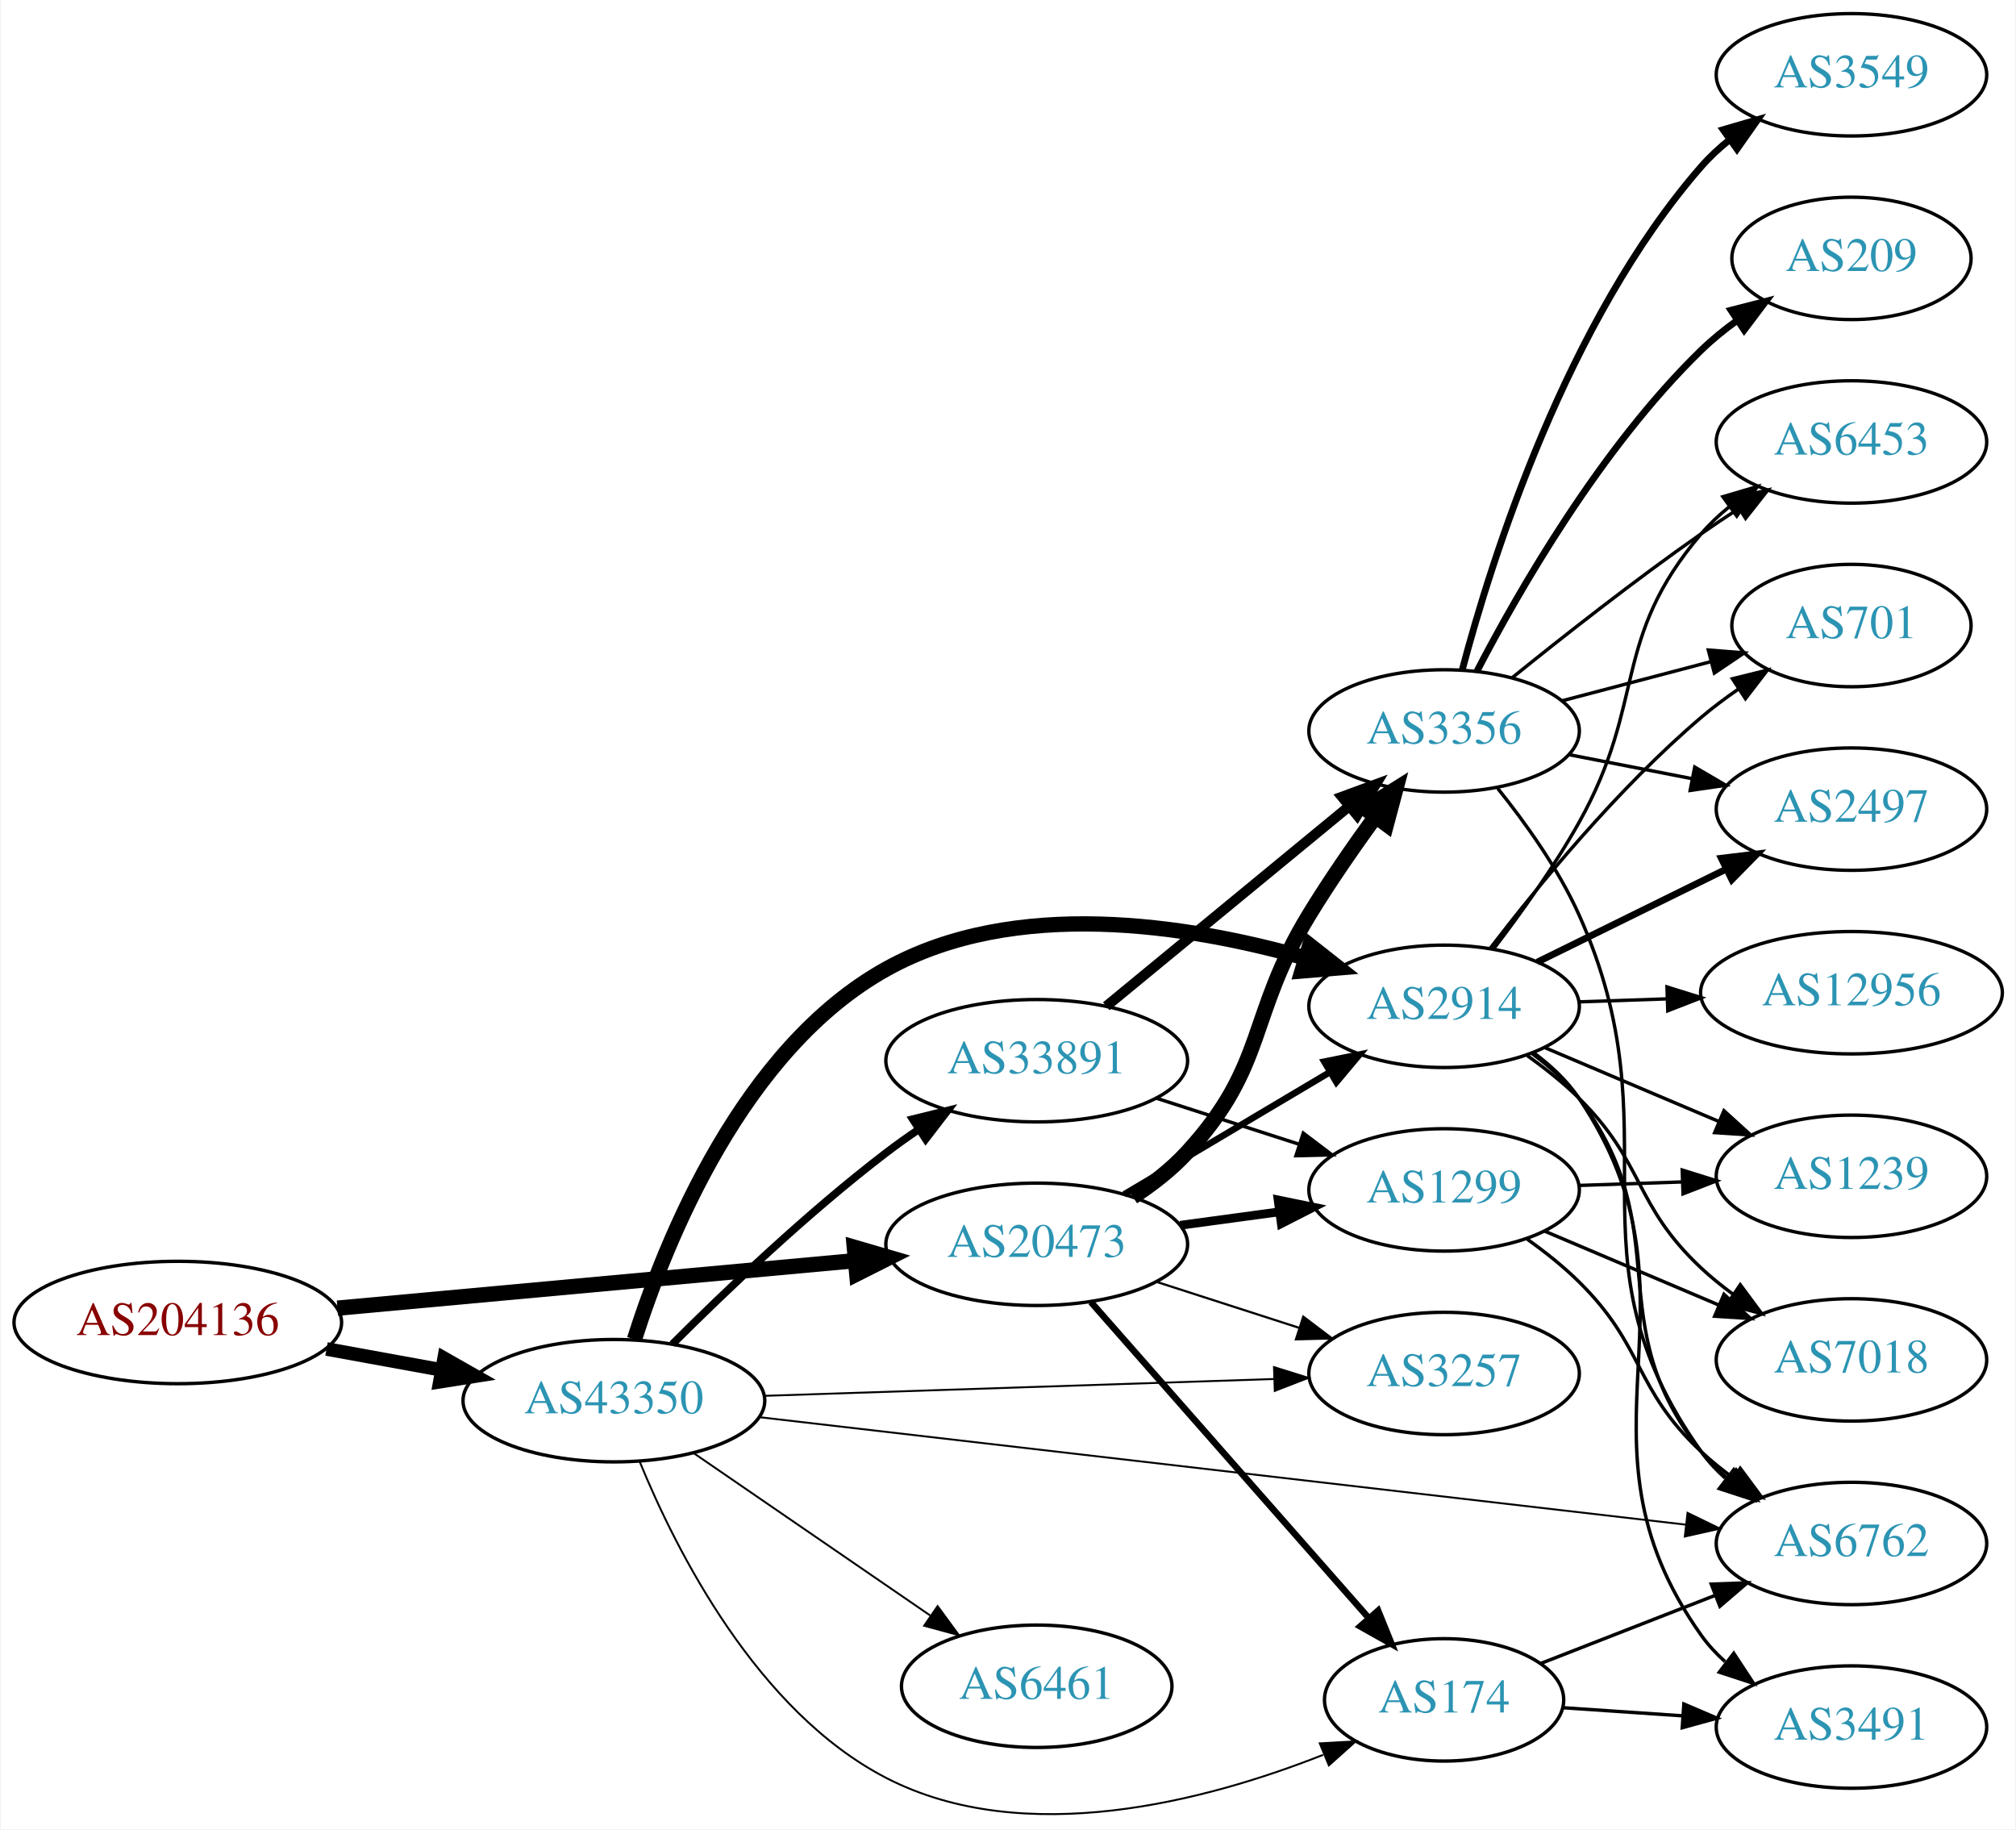
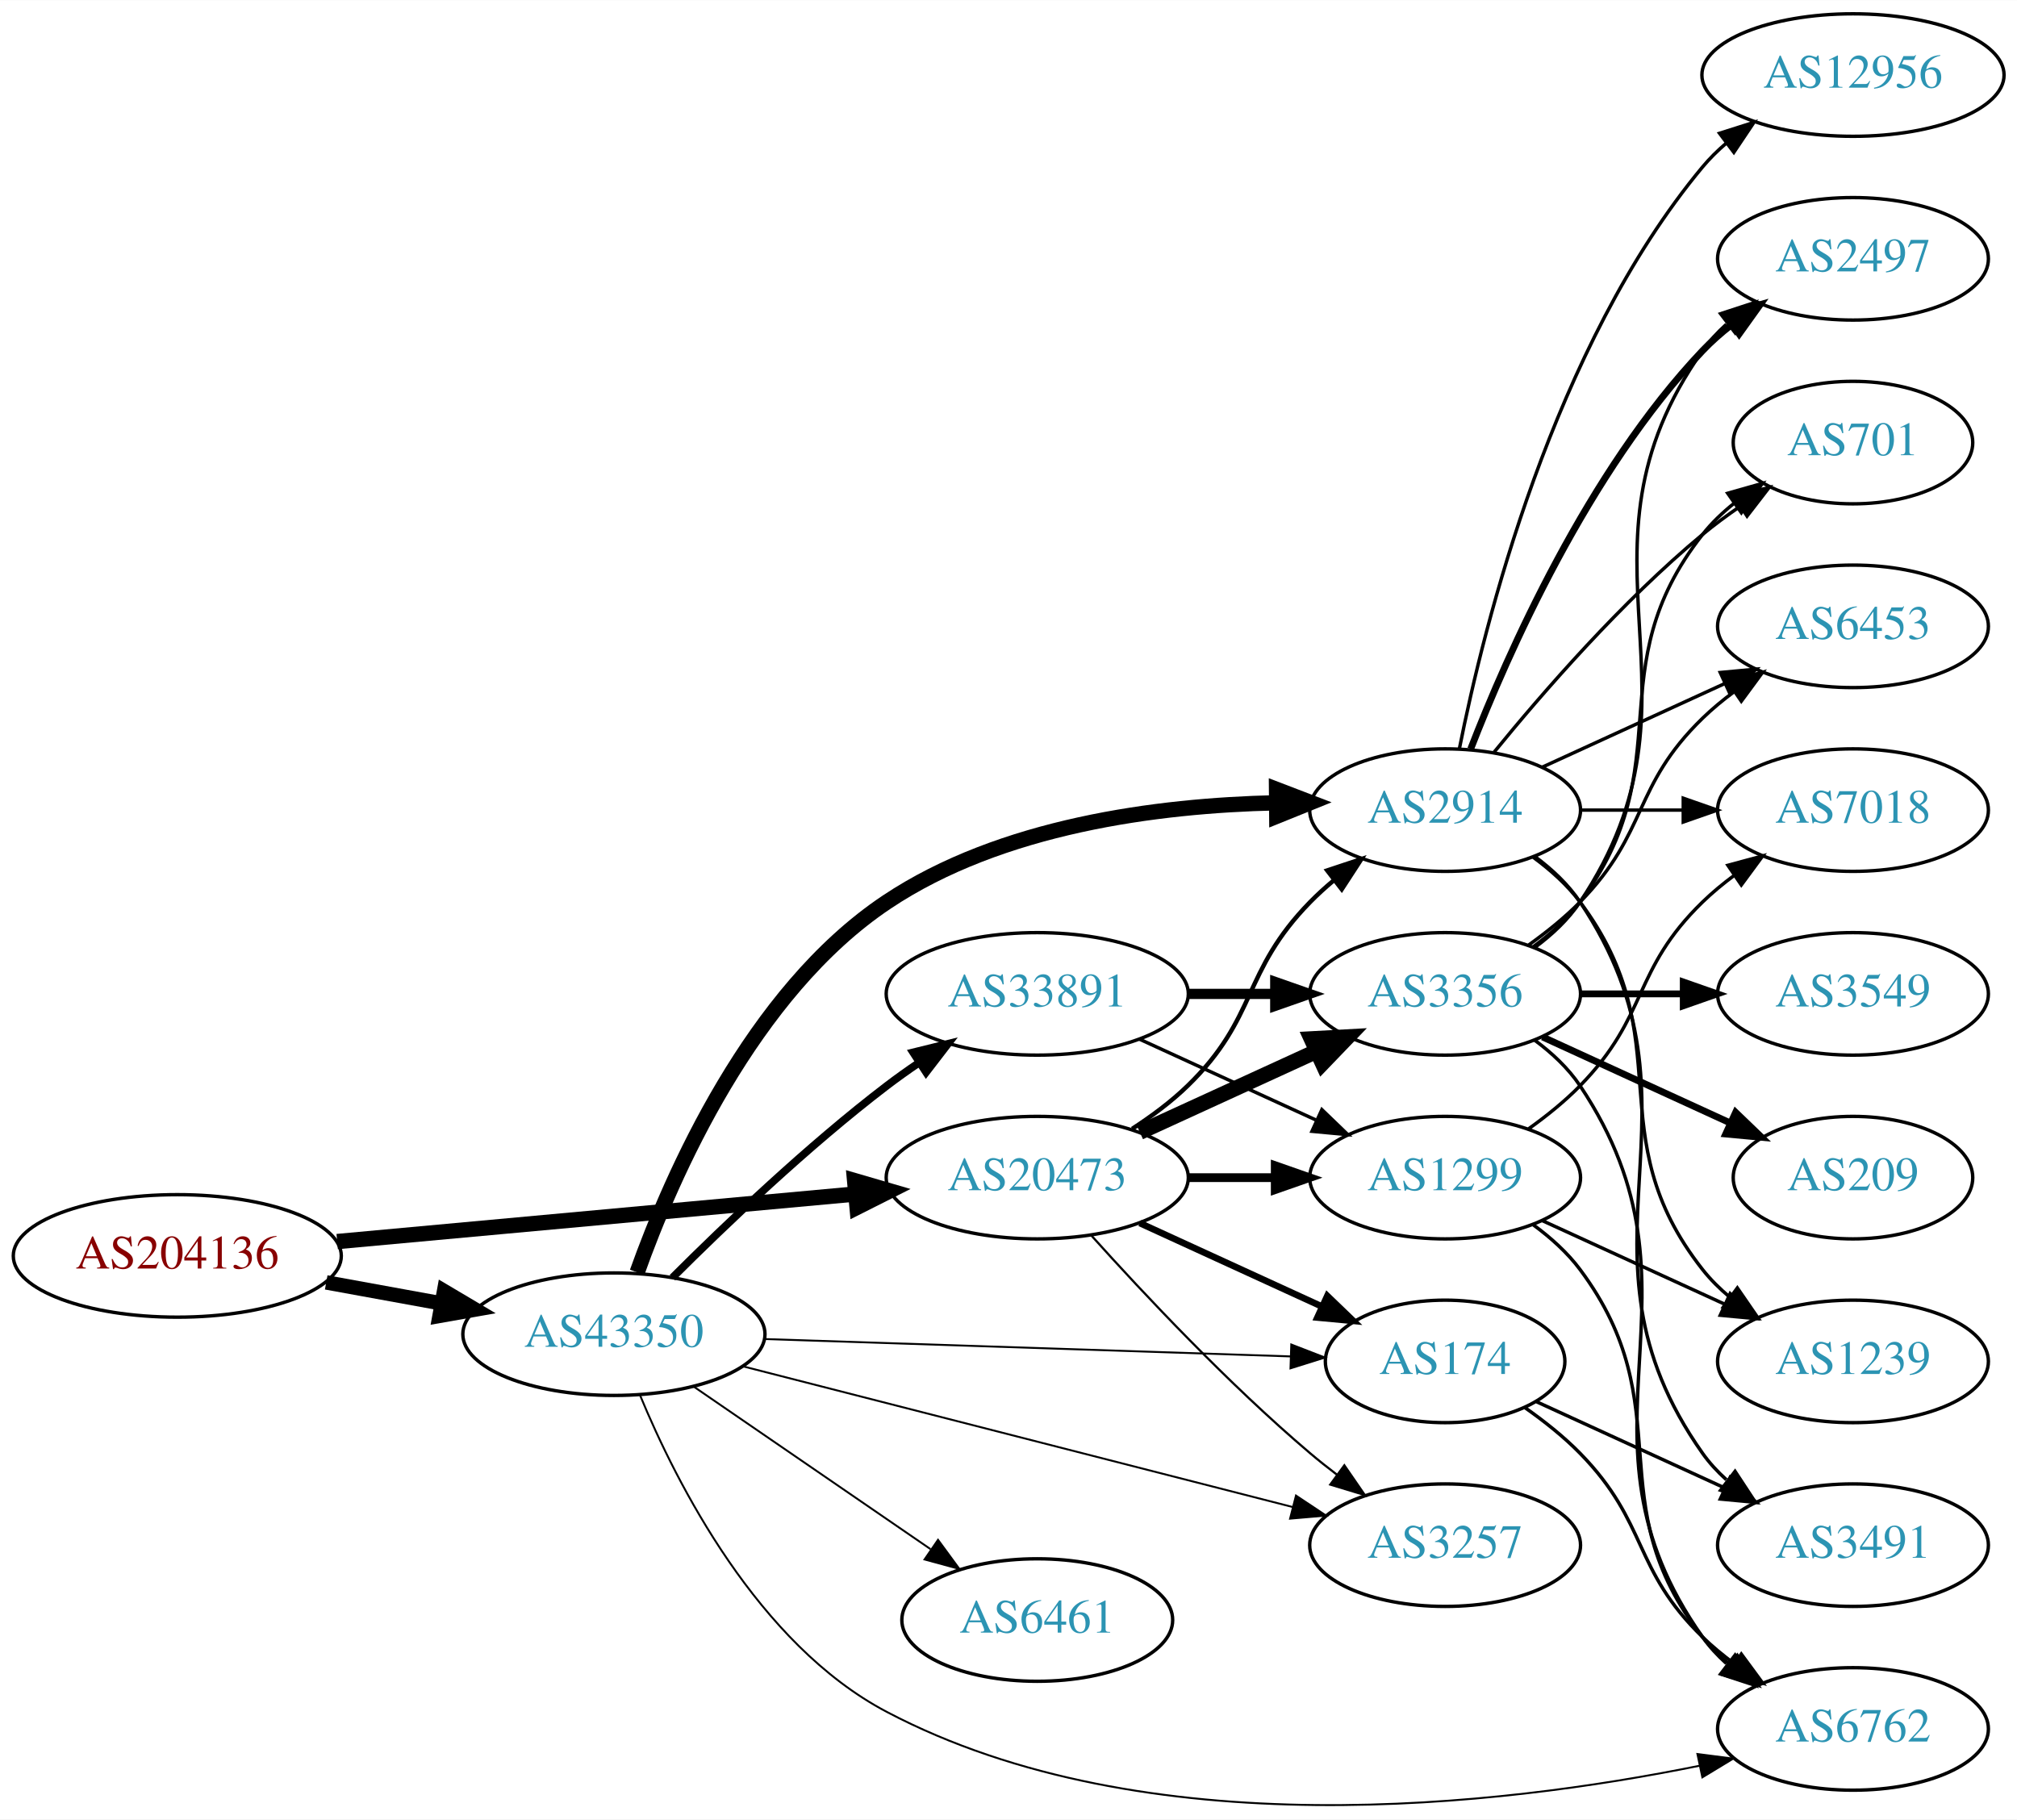
- <svg xmlns="http://www.w3.org/2000/svg" xmlns:xlink="http://www.w3.org/1999/xlink" width="593pt" height="538pt" viewBox="0.00 0.00 592.66 538.07">
-   <g id="graph0" class="graph" transform="scale(1 1) rotate(0) translate(4 534.066)">
-     <polygon fill="white" stroke="none" points="-4,4 -4,-534.066 588.661,-534.066 588.661,4 -4,4" />
+ <svg xmlns="http://www.w3.org/2000/svg" xmlns:xlink="http://www.w3.org/1999/xlink" width="593pt" height="535pt" viewBox="0.00 0.00 592.66 534.58">
+   <g id="graph0" class="graph" transform="scale(1 1) rotate(0) translate(4 530.582)">
+     <polygon fill="white" stroke="none" points="-4,4 -4,-530.582 588.661,-530.582 588.661,4 -4,4" />
    <g id="node1" class="node">
      <g id="a_node1">
        <a xlink:href="/asn/204136" xlink:title="AS204136 ~ SILENT-GHOST-AS [AT]">
-           <ellipse fill="#ffffff" stroke="black" cx="48.096" cy="-145.066" rx="48.192" ry="18" />
-           <text text-anchor="middle" x="48.096" y="-141.366" font-family="Times,serif" font-size="14.00" fill="#880000">AS204136</text>
+           <ellipse fill="#ffffff" stroke="black" cx="48.096" cy="-161.582" rx="48.192" ry="18" />
+           <text text-anchor="middle" x="48.096" y="-157.882" font-family="Times,serif" font-size="14.00" fill="#880000">AS204136</text>
        </a>
      </g>
    </g>
    <g id="node2" class="node">
      <g id="a_node2">
        <a xlink:href="/asn/20473" xlink:title="AS20473 ~ Choopa, LLC [US]">
-           <ellipse fill="#ffffff" stroke="black" cx="300.78" cy="-168.066" rx="44.393" ry="18" />
-           <text text-anchor="middle" x="300.78" y="-164.366" font-family="Times,serif" font-size="14.00" fill="#2c94b3">AS20473</text>
+           <ellipse fill="#ffffff" stroke="black" cx="300.78" cy="-184.582" rx="44.393" ry="18" />
+           <text text-anchor="middle" x="300.78" y="-180.882" font-family="Times,serif" font-size="14.00" fill="#2c94b3">AS20473</text>
        </a>
      </g>
    </g>
    <g id="edge1" class="edge">
-       <path fill="none" stroke="black" stroke-width="4.5" d="M95.075,-149.285C138.087,-153.231 202.28,-159.121 247.284,-163.25" />
-       <polygon fill="black" stroke="black" stroke-width="4.5" points="247.114,-167.188 257.432,-164.181 247.833,-159.346 247.114,-167.188" />
+       <path fill="none" stroke="black" stroke-width="4.5" d="M95.075,-165.801C138.087,-169.747 202.28,-175.636 247.284,-179.766" />
+       <polygon fill="black" stroke="black" stroke-width="4.5" points="247.114,-183.704 257.432,-180.697 247.833,-175.862 247.114,-183.704" />
    </g>
    <g id="node3" class="node">
      <g id="a_node3">
        <a xlink:href="/asn/43350" xlink:title="AS43350 ~ NForce Entertainment B.V. [NL]">
-           <ellipse fill="#ffffff" stroke="black" cx="176.388" cy="-122.066" rx="44.393" ry="18" />
-           <text text-anchor="middle" x="176.388" y="-118.366" font-family="Times,serif" font-size="14.00" fill="#2c94b3">AS43350</text>
+           <ellipse fill="#ffffff" stroke="black" cx="176.388" cy="-138.582" rx="44.393" ry="18" />
+           <text text-anchor="middle" x="176.388" y="-134.882" font-family="Times,serif" font-size="14.00" fill="#2c94b3">AS43350</text>
        </a>
      </g>
    </g>
    <g id="edge2" class="edge">
-       <path fill="none" stroke="black" stroke-width="4" d="M91.852,-137.279C102.7,-135.304 114.448,-133.164 125.611,-131.131" />
-       <polygon fill="black" stroke="black" stroke-width="4" points="126.444,-134.537 135.656,-129.302 125.19,-127.65 126.444,-134.537" />
+       <path fill="none" stroke="black" stroke-width="4.235" d="M91.852,-153.795C102.7,-151.82 114.448,-149.68 125.611,-147.647" />
+       <polygon fill="black" stroke="black" stroke-width="4.235" points="126.481,-151.256 135.656,-145.818 125.153,-143.964 126.481,-151.256" />
    </g>
    <g id="node4" class="node">
      <g id="a_node4">
        <a xlink:href="/asn/2914" xlink:title="AS2914 ~ NTT America, Inc. [US]">
-           <ellipse fill="#ffffff" stroke="black" cx="420.622" cy="-238.066" rx="39.794" ry="18" />
-           <text text-anchor="middle" x="420.622" y="-234.366" font-family="Times,serif" font-size="14.00" fill="#2c94b3">AS2914</text>
+           <ellipse fill="#ffffff" stroke="black" cx="420.622" cy="-292.582" rx="39.794" ry="18" />
+           <text text-anchor="middle" x="420.622" y="-288.882" font-family="Times,serif" font-size="14.00" fill="#2c94b3">AS2914</text>
        </a>
      </g>
    </g>
    <g id="edge3" class="edge">
-       <path fill="none" stroke="black" stroke-width="1.929" d="M326.483,-182.74C344.079,-193.192 367.905,-207.345 387.054,-218.72" />
-       <polygon fill="black" stroke="black" stroke-width="1.929" points="385.371,-221.791 395.756,-223.889 388.946,-215.773 385.371,-221.791" />
+       <path fill="none" stroke="black" stroke-width="1.286" d="M328.663,-198.911C334.388,-202.618 340.154,-206.9 344.976,-211.582 365.669,-231.676 360.803,-244.965 380.976,-265.582 383.069,-267.721 385.352,-269.8 387.729,-271.792" />
+       <polygon fill="black" stroke="black" stroke-width="1.286" points="385.972,-274.857 396.028,-278.193 390.247,-269.314 385.972,-274.857" />
    </g>
    <g id="node5" class="node">
      <g id="a_node5">
-         <a xlink:href="/asn/3356" xlink:title="AS3356 ~ Level 3 Parent, LLC [US]">
-           <ellipse fill="#ffffff" stroke="black" cx="420.622" cy="-319.066" rx="39.794" ry="18" />
-           <text text-anchor="middle" x="420.622" y="-315.366" font-family="Times,serif" font-size="14.00" fill="#2c94b3">AS3356</text>
+         <a xlink:href="/asn/174" xlink:title="AS174 ~ Cogent Communications [US]">
+           <ellipse fill="#ffffff" stroke="black" cx="420.622" cy="-130.582" rx="35.194" ry="18" />
+           <text text-anchor="middle" x="420.622" y="-126.882" font-family="Times,serif" font-size="14.00" fill="#2c94b3">AS174</text>
        </a>
      </g>
    </g>
    <g id="edge4" class="edge">
-       <path fill="none" stroke="black" stroke-width="4.5" d="M329.067,-182.003C334.771,-185.73 340.426,-190.119 344.976,-195.066 368.658,-220.816 362.747,-235.206 380.976,-265.066 386.894,-274.76 393.98,-284.99 400.459,-293.908" />
-       <polygon fill="black" stroke="black" stroke-width="4.5" points="397.321,-296.287 406.427,-301.995 403.658,-291.611 397.321,-296.287" />
+       <path fill="none" stroke="black" stroke-width="1.929" d="M330.909,-171.234C347.127,-163.802 367.43,-154.499 384.519,-146.668" />
+       <polygon fill="black" stroke="black" stroke-width="1.929" points="386.003,-149.838 393.636,-142.49 383.087,-143.474 386.003,-149.838" />
    </g>
    <g id="node6" class="node">
      <g id="a_node6">
        <a xlink:href="/asn/1299" xlink:title="AS1299 ~ Telia Carrier [EU]">
-           <ellipse fill="#ffffff" stroke="black" cx="420.622" cy="-184.066" rx="39.794" ry="18" />
-           <text text-anchor="middle" x="420.622" y="-180.366" font-family="Times,serif" font-size="14.00" fill="#2c94b3">AS1299</text>
+           <ellipse fill="#ffffff" stroke="black" cx="420.622" cy="-184.582" rx="39.794" ry="18" />
+           <text text-anchor="middle" x="420.622" y="-180.882" font-family="Times,serif" font-size="14.00" fill="#2c94b3">AS1299</text>
        </a>
      </g>
    </g>
    <g id="edge5" class="edge">
-       <path fill="none" stroke="black" stroke-width="2.571" d="M342.995,-173.662C352.354,-174.933 362.369,-176.293 371.97,-177.596" />
-       <polygon fill="black" stroke="black" stroke-width="2.571" points="371.794,-181.104 382.174,-178.982 372.736,-174.168 371.794,-181.104" />
+       <path fill="none" stroke="black" stroke-width="2.571" d="M344.991,-184.582C353.303,-184.582 362.066,-184.582 370.548,-184.582" />
+       <polygon fill="black" stroke="black" stroke-width="2.571" points="370.707,-188.082 380.707,-184.582 370.707,-181.082 370.707,-188.082" />
    </g>
    <g id="node7" class="node">
      <g id="a_node7">
-         <a xlink:href="/asn/3257" xlink:title="AS3257 ~ GTT [DE]">
-           <ellipse fill="#ffffff" stroke="black" cx="420.622" cy="-130.066" rx="39.794" ry="18" />
-           <text text-anchor="middle" x="420.622" y="-126.366" font-family="Times,serif" font-size="14.00" fill="#2c94b3">AS3257</text>
+         <a xlink:href="/asn/3356" xlink:title="AS3356 ~ Level 3 Parent, LLC [US]">
+           <ellipse fill="#ffffff" stroke="black" cx="420.622" cy="-238.582" rx="39.794" ry="18" />
+           <text text-anchor="middle" x="420.622" y="-234.882" font-family="Times,serif" font-size="14.00" fill="#2c94b3">AS3356</text>
        </a>
      </g>
    </g>
    <g id="edge6" class="edge">
-       <path fill="none" stroke="black" stroke-width="0.643" d="M335.865,-157.075C348.992,-152.842 364.133,-147.959 377.901,-143.52" />
-       <polygon fill="black" stroke="black" stroke-width="0.643" points="379.192,-146.781 387.635,-140.381 377.044,-140.119 379.192,-146.781" />
+       <path fill="none" stroke="black" stroke-width="4.5" d="M330.909,-197.93C346.521,-205.084 365.918,-213.973 382.59,-221.612" />
+       <polygon fill="black" stroke="black" stroke-width="4.5" points="381.311,-225.357 392.042,-225.944 384.592,-218.198 381.311,-225.357" />
    </g>
    <g id="node8" class="node">
      <g id="a_node8">
-         <a xlink:href="/asn/174" xlink:title="AS174 ~ Cogent Communications [US]">
-           <ellipse fill="#ffffff" stroke="black" cx="420.622" cy="-34.066" rx="35.194" ry="18" />
-           <text text-anchor="middle" x="420.622" y="-30.366" font-family="Times,serif" font-size="14.00" fill="#2c94b3">AS174</text>
+         <a xlink:href="/asn/3257" xlink:title="AS3257 ~ GTT [DE]">
+           <ellipse fill="#ffffff" stroke="black" cx="420.622" cy="-76.582" rx="39.794" ry="18" />
+           <text text-anchor="middle" x="420.622" y="-72.882" font-family="Times,serif" font-size="14.00" fill="#2c94b3">AS3257</text>
        </a>
      </g>
    </g>
    <g id="edge7" class="edge">
-       <path fill="none" stroke="black" stroke-width="1.929" d="M316.705,-151.095C337.359,-127.608 374.772,-85.066 398.349,-58.257" />
-       <polygon fill="black" stroke="black" stroke-width="1.929" points="401.212,-60.301 405.187,-50.48 395.955,-55.678 401.212,-60.301" />
+       <path fill="none" stroke="black" stroke-width="0.643" d="M316.712,-167.538C332.038,-150.485 356.974,-123.932 380.976,-103.582 383.473,-101.465 386.133,-99.35 388.845,-97.289" />
+       <polygon fill="black" stroke="black" stroke-width="0.643" points="391.011,-100.041 397.021,-91.316 386.882,-94.388 391.011,-100.041" />
+     </g>
+     <g id="edge27" class="edge">
+       <path fill="none" stroke="black" stroke-width="4.5" d="M183.221,-156.769C193.304,-185.041 216.82,-239.035 256.584,-265.582 290.21,-288.032 336.22,-293.947 370.79,-294.729" />
+       <polygon fill="black" stroke="black" stroke-width="4.5" points="371.091,-298.669 381.125,-294.819 371.16,-290.794 371.091,-298.669" />
+     </g>
+     <g id="edge28" class="edge">
+       <path fill="none" stroke="black" stroke-width="0.562" d="M220.694,-137.152C264.285,-135.712 331.195,-133.502 375.184,-132.05" />
+       <polygon fill="black" stroke="black" stroke-width="0.562" points="375.419,-135.544 385.298,-131.716 375.187,-128.548 375.419,-135.544" />
+     </g>
+     <g id="edge26" class="edge">
+       <path fill="none" stroke="black" stroke-width="0.562" d="M214.178,-129.166C257.581,-118.056 329.667,-99.606 375.887,-87.776" />
+       <polygon fill="black" stroke="black" stroke-width="0.562" points="376.802,-91.155 385.622,-85.284 375.066,-84.373 376.802,-91.155" />
+     </g>
+     <g id="node11" class="node">
+       <g id="a_node11">
+         <a xlink:href="/asn/6762" xlink:title="AS6762 ~ TELECOM ITALIA SPARKLE S.p.A. [IT]">
+           <ellipse fill="#ffffff" stroke="black" cx="540.465" cy="-22.582" rx="39.794" ry="18" />
+           <text text-anchor="middle" x="540.465" y="-18.882" font-family="Times,serif" font-size="14.00" fill="#2c94b3">AS6762</text>
+         </a>
+       </g>
    </g>
    <g id="edge29" class="edge">
-       <path fill="none" stroke="black" stroke-width="4.5" d="M182.434,-140.1C191.665,-169.199 214.323,-225.615 256.584,-249.066 294.401,-270.051 344.996,-262.142 379.739,-252.31" />
-       <polygon fill="black" stroke="black" stroke-width="4.5" points="381.092,-256.015 389.537,-249.368 378.827,-248.472 381.092,-256.015" />
-     </g>
-     <g id="edge28" class="edge">
-       <path fill="none" stroke="black" stroke-width="0.562" d="M220.694,-123.496C262.773,-124.886 326.582,-126.993 370.526,-128.445" />
-       <polygon fill="black" stroke="black" stroke-width="0.562" points="370.58,-131.948 380.69,-128.78 370.811,-124.952 370.58,-131.948" />
-     </g>
-     <g id="edge27" class="edge">
-       <path fill="none" stroke="black" stroke-width="0.562" d="M183.988,-104.118C194.673,-78.048 218.49,-30.683 256.584,-11.066 297.178,9.838 350.588,-4.299 385.017,-17.887" />
-       <polygon fill="black" stroke="black" stroke-width="0.562" points="384.049,-21.274 394.628,-21.86 386.724,-14.805 384.049,-21.274" />
-     </g>
-     <g id="node10" class="node">
-       <g id="a_node10">
-         <a xlink:href="/asn/6762" xlink:title="AS6762 ~ TELECOM ITALIA SPARKLE S.p.A. [IT]">
-           <ellipse fill="#ffffff" stroke="black" cx="540.465" cy="-80.066" rx="39.794" ry="18" />
-           <text text-anchor="middle" x="540.465" y="-76.366" font-family="Times,serif" font-size="14.00" fill="#2c94b3">AS6762</text>
-         </a>
-       </g>
-     </g>
-     <g id="edge31" class="edge">
-       <path fill="none" stroke="black" stroke-width="0.562" d="M219.276,-117.207C287.053,-109.345 420.352,-93.883 491.71,-85.606" />
-       <polygon fill="black" stroke="black" stroke-width="0.562" points="492.244,-89.067 501.774,-84.438 491.437,-82.114 492.244,-89.067" />
+       <path fill="none" stroke="black" stroke-width="0.562" d="M184.033,-120.72C194.776,-94.761 218.665,-47.535 256.584,-27.582 332.651,12.444 436.904,0.085 495.266,-11.744" />
+       <polygon fill="black" stroke="black" stroke-width="0.562" points="494.758,-15.214 505.266,-13.857 496.206,-8.365 494.758,-15.214" />
    </g>
    <g id="node19" class="node">
      <g id="a_node19">
        <a xlink:href="/asn/33891" xlink:title="AS33891 ~ CORE-BACKBONE GMBH GLOBAL NETWORK [DE]">
-           <ellipse fill="#ffffff" stroke="black" cx="300.78" cy="-222.066" rx="44.393" ry="18" />
-           <text text-anchor="middle" x="300.78" y="-218.366" font-family="Times,serif" font-size="14.00" fill="#2c94b3">AS33891</text>
+           <ellipse fill="#ffffff" stroke="black" cx="300.78" cy="-238.582" rx="44.393" ry="18" />
+           <text text-anchor="middle" x="300.78" y="-234.882" font-family="Times,serif" font-size="14.00" fill="#2c94b3">AS33891</text>
        </a>
      </g>
    </g>
    <g id="edge30" class="edge">
-       <path fill="none" stroke="black" stroke-width="2.25" d="M193.583,-138.682C209.056,-154.136 233.391,-177.373 256.584,-195.066 259.572,-197.346 262.759,-199.613 265.995,-201.808" />
-       <polygon fill="black" stroke="black" stroke-width="2.25" points="264.292,-204.876 274.579,-207.413 268.119,-199.015 264.292,-204.876" />
+       <path fill="none" stroke="black" stroke-width="2.25" d="M193.583,-155.197C209.056,-170.652 233.391,-193.889 256.584,-211.582 259.572,-213.862 262.759,-216.129 265.995,-218.324" />
+       <polygon fill="black" stroke="black" stroke-width="2.25" points="264.292,-221.392 274.579,-223.929 268.119,-215.531 264.292,-221.392" />
    </g>
    <g id="node20" class="node">
      <g id="a_node20">
        <a xlink:href="/asn/6461" xlink:title="AS6461 ~ Zayo Bandwidth [US]">
-           <ellipse fill="#ffffff" stroke="black" cx="300.78" cy="-38.066" rx="39.794" ry="18" />
-           <text text-anchor="middle" x="300.78" y="-34.366" font-family="Times,serif" font-size="14.00" fill="#2c94b3">AS6461</text>
-         </a>
-       </g>
-     </g>
-     <g id="edge32" class="edge">
-       <path fill="none" stroke="black" stroke-width="0.562" d="M199.836,-106.659C219.367,-93.255 247.842,-73.712 269.407,-58.912" />
-       <polygon fill="black" stroke="black" stroke-width="0.562" points="271.621,-61.637 277.885,-53.093 267.66,-55.866 271.621,-61.637" />
+           <ellipse fill="#ffffff" stroke="black" cx="300.78" cy="-54.582" rx="39.794" ry="18" />
+           <text text-anchor="middle" x="300.78" y="-50.882" font-family="Times,serif" font-size="14.00" fill="#2c94b3">AS6461</text>
+         </a>
+       </g>
+     </g>
+     <g id="edge31" class="edge">
+       <path fill="none" stroke="black" stroke-width="0.562" d="M199.836,-123.175C219.367,-109.771 247.842,-90.228 269.407,-75.427" />
+       <polygon fill="black" stroke="black" stroke-width="0.562" points="271.621,-78.153 277.885,-69.609 267.66,-72.382 271.621,-78.153" />
    </g>
    <g id="node9" class="node">
      <g id="a_node9">
-         <a xlink:href="/asn/2497" xlink:title="AS2497 ~ Internet Initiative Japan Inc. [JP]">
-           <ellipse fill="#ffffff" stroke="black" cx="540.465" cy="-296.066" rx="39.794" ry="18" />
-           <text text-anchor="middle" x="540.465" y="-292.366" font-family="Times,serif" font-size="14.00" fill="#2c94b3">AS2497</text>
-         </a>
-       </g>
-     </g>
-     <g id="edge8" class="edge">
-       <path fill="none" stroke="black" stroke-width="2" d="M448.068,-251.082C464.48,-259.16 485.779,-269.643 503.687,-278.457" />
-       <polygon fill="black" stroke="black" stroke-width="2" points="502.181,-281.617 512.699,-282.893 505.273,-275.336 502.181,-281.617" />
-     </g>
-     <g id="edge9" class="edge">
-       <path fill="none" stroke="black" d="M446.511,-224.153C451.589,-220.425 456.519,-216.029 460.269,-211.066 489.758,-172.042 465.791,-145.323 496.269,-107.066 498.611,-104.126 501.366,-101.419 504.332,-98.947" />
-       <polygon fill="black" stroke="black" points="506.524,-101.68 512.538,-92.957 502.398,-96.025 506.524,-101.68" />
-     </g>
-     <g id="node11" class="node">
-       <g id="a_node11">
-         <a xlink:href="/asn/12956" xlink:title="AS12956 ~ TELXIUS [ES]">
-           <ellipse fill="#ffffff" stroke="black" cx="540.465" cy="-242.066" rx="44.393" ry="18" />
-           <text text-anchor="middle" x="540.465" y="-238.366" font-family="Times,serif" font-size="14.00" fill="#2c94b3">AS12956</text>
-         </a>
-       </g>
-     </g>
-     <g id="edge10" class="edge">
-       <path fill="none" stroke="black" d="M460.208,-239.376C468.507,-239.658 477.418,-239.96 486.163,-240.257" />
-       <polygon fill="black" stroke="black" points="486.193,-243.76 496.306,-240.601 486.43,-236.764 486.193,-243.76" />
+         <a xlink:href="/asn/7018" xlink:title="AS7018 ~ AT&amp;T Services, Inc. [US]">
+           <ellipse fill="#ffffff" stroke="black" cx="540.465" cy="-292.582" rx="39.794" ry="18" />
+           <text text-anchor="middle" x="540.465" y="-288.882" font-family="Times,serif" font-size="14.00" fill="#2c94b3">AS7018</text>
+         </a>
+       </g>
+     </g>
+     <g id="edge20" class="edge">
+       <path fill="none" stroke="black" d="M460.535,-292.582C470.088,-292.582 480.438,-292.582 490.401,-292.582" />
+       <polygon fill="black" stroke="black" points="490.593,-296.082 500.593,-292.582 490.593,-289.082 490.593,-296.082" />
+     </g>
+     <g id="node10" class="node">
+       <g id="a_node10">
+         <a xlink:href="/asn/1239" xlink:title="AS1239 ~ Sprint [US]">
+           <ellipse fill="#ffffff" stroke="black" cx="540.465" cy="-130.582" rx="39.794" ry="18" />
+           <text text-anchor="middle" x="540.465" y="-126.882" font-family="Times,serif" font-size="14.00" fill="#2c94b3">AS1239</text>
+         </a>
+       </g>
+     </g>
+     <g id="edge24" class="edge">
+       <path fill="none" stroke="black" d="M446.553,-278.7C451.629,-274.971 456.547,-270.566 460.269,-265.582 490.54,-225.04 464.97,-197.336 496.269,-157.582 498.594,-154.629 501.337,-151.912 504.296,-149.435" />
+       <polygon fill="black" stroke="black" points="506.489,-152.167 512.493,-143.437 502.356,-146.518 506.489,-152.167" />
    </g>
    <g id="node12" class="node">
      <g id="a_node12">
-         <a xlink:href="/asn/6453" xlink:title="AS6453 ~ TATA COMMUNICATIONS (AMERICA) INC [US]">
-           <ellipse fill="#ffffff" stroke="black" cx="540.465" cy="-404.066" rx="39.794" ry="18" />
-           <text text-anchor="middle" x="540.465" y="-400.366" font-family="Times,serif" font-size="14.00" fill="#2c94b3">AS6453</text>
-         </a>
-       </g>
-     </g>
-     <g id="edge11" class="edge">
-       <path fill="none" stroke="black" d="M435.167,-254.932C443.089,-265.272 452.941,-278.993 460.269,-292.066 480.329,-327.854 469.639,-345.857 496.269,-377.066 498.708,-379.925 501.529,-382.579 504.536,-385.017" />
-       <polygon fill="black" stroke="black" points="502.637,-387.963 512.799,-390.96 506.724,-382.28 502.637,-387.963" />
+         <a xlink:href="/asn/2497" xlink:title="AS2497 ~ Internet Initiative Japan Inc. [JP]">
+           <ellipse fill="#ffffff" stroke="black" cx="540.465" cy="-454.582" rx="39.794" ry="18" />
+           <text text-anchor="middle" x="540.465" y="-450.882" font-family="Times,serif" font-size="14.00" fill="#2c94b3">AS2497</text>
+         </a>
+       </g>
+     </g>
+     <g id="edge19" class="edge">
+       <path fill="none" stroke="black" stroke-width="2" d="M428.145,-310.576C438.896,-338.31 462.553,-392.011 496.269,-427.582 498.854,-430.31 501.772,-432.876 504.84,-435.259" />
+       <polygon fill="black" stroke="black" stroke-width="2" points="502.994,-438.24 513.189,-441.125 507.019,-432.512 502.994,-438.24" />
    </g>
    <g id="node13" class="node">
      <g id="a_node13">
-         <a xlink:href="/asn/1239" xlink:title="AS1239 ~ Sprint [US]">
-           <ellipse fill="#ffffff" stroke="black" cx="540.465" cy="-188.066" rx="39.794" ry="18" />
-           <text text-anchor="middle" x="540.465" y="-184.366" font-family="Times,serif" font-size="14.00" fill="#2c94b3">AS1239</text>
-         </a>
-       </g>
+         <a xlink:href="/asn/701" xlink:title="AS701 ~ UUNET [US]">
+           <ellipse fill="#ffffff" stroke="black" cx="540.465" cy="-400.582" rx="35.194" ry="18" />
+           <text text-anchor="middle" x="540.465" y="-396.882" font-family="Times,serif" font-size="14.00" fill="#2c94b3">AS701</text>
+         </a>
+       </g>
+     </g>
+     <g id="edge22" class="edge">
+       <path fill="none" stroke="black" d="M435.041,-309.647C449.156,-326.957 472.571,-353.927 496.269,-373.582 499.732,-376.454 503.524,-379.251 507.379,-381.89" />
+       <polygon fill="black" stroke="black" points="505.521,-384.857 515.812,-387.379 509.34,-378.99 505.521,-384.857" />
+     </g>
+     <g id="node16" class="node">
+       <g id="a_node16">
+         <a xlink:href="/asn/6453" xlink:title="AS6453 ~ TATA COMMUNICATIONS (AMERICA) INC [US]">
+           <ellipse fill="#ffffff" stroke="black" cx="540.465" cy="-346.582" rx="39.794" ry="18" />
+           <text text-anchor="middle" x="540.465" y="-342.882" font-family="Times,serif" font-size="14.00" fill="#2c94b3">AS6453</text>
+         </a>
+       </g>
+     </g>
+     <g id="edge23" class="edge">
+       <path fill="none" stroke="black" d="M449.251,-305.243C465.208,-312.555 485.479,-321.843 502.761,-329.763" />
+       <polygon fill="black" stroke="black" points="501.46,-333.017 512.009,-334.001 504.376,-326.653 501.46,-333.017" />
+     </g>
+     <g id="node17" class="node">
+       <g id="a_node17">
+         <a xlink:href="/asn/3491" xlink:title="AS3491 ~ PCCW Global, Inc. [US]">
+           <ellipse fill="#ffffff" stroke="black" cx="540.465" cy="-76.582" rx="39.794" ry="18" />
+           <text text-anchor="middle" x="540.465" y="-72.882" font-family="Times,serif" font-size="14.00" fill="#2c94b3">AS3491</text>
+         </a>
+       </g>
+     </g>
+     <g id="edge21" class="edge">
+       <path fill="none" stroke="black" d="M446.941,-278.975C451.997,-275.231 456.809,-270.751 460.269,-265.582 501.293,-204.288 453.69,-163.807 496.269,-103.582 498.26,-100.766 500.647,-98.181 503.263,-95.822" />
+       <polygon fill="black" stroke="black" points="505.815,-98.276 511.631,-89.421 501.562,-92.717 505.815,-98.276" />
+     </g>
+     <g id="node18" class="node">
+       <g id="a_node18">
+         <a xlink:href="/asn/12956" xlink:title="AS12956 ~ TELXIUS [ES]">
+           <ellipse fill="#ffffff" stroke="black" cx="540.465" cy="-508.582" rx="44.393" ry="18" />
+           <text text-anchor="middle" x="540.465" y="-504.882" font-family="Times,serif" font-size="14.00" fill="#2c94b3">AS12956</text>
+         </a>
+       </g>
+     </g>
+     <g id="edge25" class="edge">
+       <path fill="none" stroke="black" d="M424.821,-310.655C431.984,-346.723 452.259,-428.707 496.269,-481.582 498.362,-484.097 500.753,-486.449 503.311,-488.633" />
+       <polygon fill="black" stroke="black" points="501.259,-491.469 511.358,-494.673 505.462,-485.871 501.259,-491.469" />
+     </g>
+     <g id="edge17" class="edge">
+       <path fill="none" stroke="black" d="M444.005,-117.05C449.647,-113.092 455.461,-108.496 460.269,-103.582 480.441,-82.965 475.575,-69.677 496.269,-49.582 499.114,-46.819 502.288,-44.196 505.588,-41.748" />
+       <polygon fill="black" stroke="black" points="507.653,-44.575 513.936,-36.044 503.704,-38.796 507.653,-44.575" />
+     </g>
+     <g id="edge18" class="edge">
+       <path fill="none" stroke="black" d="M447.483,-118.731C463.604,-111.344 484.606,-101.72 502.472,-93.534" />
+       <polygon fill="black" stroke="black" points="504.39,-96.505 512.023,-89.157 501.474,-90.141 504.39,-96.505" />
+     </g>
+     <g id="edge8" class="edge">
+       <path fill="none" stroke="black" d="M445.216,-198.971C450.472,-202.73 455.804,-207.019 460.269,-211.582 480.441,-232.199 475.575,-245.488 496.269,-265.582 499.114,-268.345 502.288,-270.968 505.588,-273.416" />
+       <polygon fill="black" stroke="black" points="503.704,-276.368 513.936,-279.12 507.653,-270.588 503.704,-276.368" />
+     </g>
+     <g id="edge9" class="edge">
+       <path fill="none" stroke="black" d="M449.251,-171.921C465.208,-164.609 485.479,-155.321 502.761,-147.401" />
+       <polygon fill="black" stroke="black" points="504.376,-150.511 512.009,-143.163 501.46,-144.147 504.376,-150.511" />
+     </g>
+     <g id="edge10" class="edge">
+       <path fill="none" stroke="black" d="M446.553,-170.7C451.629,-166.971 456.547,-162.566 460.269,-157.582 490.54,-117.04 464.97,-89.336 496.269,-49.582 498.594,-46.629 501.337,-43.912 504.296,-41.435" />
+       <polygon fill="black" stroke="black" points="506.489,-44.167 512.493,-35.437 502.356,-38.518 506.489,-44.167" />
+     </g>
+     <g id="edge13" class="edge">
+       <path fill="none" stroke="black" d="M446.941,-224.975C451.997,-221.231 456.809,-216.751 460.269,-211.582 501.293,-150.288 453.69,-109.807 496.269,-49.582 498.26,-46.766 500.647,-44.181 503.263,-41.822" />
+       <polygon fill="black" stroke="black" points="505.815,-44.276 511.631,-35.42 501.562,-38.717 505.815,-44.276" />
+     </g>
+     <g id="edge11" class="edge">
+       <path fill="none" stroke="black" d="M446.941,-252.189C451.997,-255.933 456.809,-260.413 460.269,-265.582 501.293,-326.876 453.69,-367.357 496.269,-427.582 498.26,-430.398 500.647,-432.983 503.263,-435.342" />
+       <polygon fill="black" stroke="black" points="501.562,-438.447 511.631,-441.744 505.815,-432.888 501.562,-438.447" />
    </g>
    <g id="edge12" class="edge">
-       <path fill="none" stroke="black" d="M450.149,-225.963C465.523,-219.439 484.699,-211.303 501.337,-204.243" />
-       <polygon fill="black" stroke="black" points="502.954,-207.36 510.793,-200.232 500.22,-200.916 502.954,-207.36" />
+       <path fill="none" stroke="black" d="M446.553,-252.464C451.629,-256.193 456.547,-260.598 460.269,-265.582 490.54,-306.124 464.97,-333.828 496.269,-373.582 498.915,-376.943 502.104,-379.999 505.535,-382.743" />
+       <polygon fill="black" stroke="black" points="503.648,-385.695 513.842,-388.582 507.673,-379.968 503.648,-385.695" />
    </g>
    <g id="node14" class="node">
      <g id="a_node14">
-         <a xlink:href="/asn/701" xlink:title="AS701 ~ UUNET [US]">
-           <ellipse fill="#ffffff" stroke="black" cx="540.465" cy="-350.066" rx="35.194" ry="18" />
-           <text text-anchor="middle" x="540.465" y="-346.366" font-family="Times,serif" font-size="14.00" fill="#2c94b3">AS701</text>
-         </a>
-       </g>
-     </g>
-     <g id="edge13" class="edge">
-       <path fill="none" stroke="black" d="M434.106,-255.028C447.993,-273.191 471.725,-302.208 496.269,-323.066 499.697,-325.98 503.469,-328.802 507.312,-331.453" />
-       <polygon fill="black" stroke="black" points="505.448,-334.416 515.734,-336.955 509.277,-328.556 505.448,-334.416" />
+         <a xlink:href="/asn/209" xlink:title="AS209 ~ CenturyLink Communications, LLC [US]">
+           <ellipse fill="#ffffff" stroke="black" cx="540.465" cy="-184.582" rx="35.194" ry="18" />
+           <text text-anchor="middle" x="540.465" y="-180.882" font-family="Times,serif" font-size="14.00" fill="#2c94b3">AS209</text>
+         </a>
+       </g>
+     </g>
+     <g id="edge14" class="edge">
+       <path fill="none" stroke="black" stroke-width="2" d="M449.251,-225.921C465.667,-218.399 486.649,-208.784 504.246,-200.721" />
+       <polygon fill="black" stroke="black" stroke-width="2" points="505.99,-203.771 513.623,-196.424 503.074,-197.408 505.99,-203.771" />
    </g>
    <g id="node15" class="node">
      <g id="a_node15">
-         <a xlink:href="/asn/3491" xlink:title="AS3491 ~ PCCW Global, Inc. [US]">
-           <ellipse fill="#ffffff" stroke="black" cx="540.465" cy="-26.066" rx="39.794" ry="18" />
-           <text text-anchor="middle" x="540.465" y="-22.366" font-family="Times,serif" font-size="14.00" fill="#2c94b3">AS3491</text>
-         </a>
-       </g>
-     </g>
-     <g id="edge14" class="edge">
-       <path fill="none" stroke="black" d="M446.921,-224.445C451.978,-220.702 456.795,-216.226 460.269,-211.066 500.489,-151.321 454.533,-111.763 496.269,-53.066 498.267,-50.255 500.66,-47.674 503.279,-45.318" />
-       <polygon fill="black" stroke="black" points="505.832,-47.772 511.653,-38.92 501.582,-42.21 505.832,-47.772" />
-     </g>
-     <g id="node16" class="node">
-       <g id="a_node16">
-         <a xlink:href="/asn/7018" xlink:title="AS7018 ~ AT&amp;T Services, Inc. [US]">
-           <ellipse fill="#ffffff" stroke="black" cx="540.465" cy="-134.066" rx="39.794" ry="18" />
-           <text text-anchor="middle" x="540.465" y="-130.366" font-family="Times,serif" font-size="14.00" fill="#2c94b3">AS7018</text>
+         <a xlink:href="/asn/3549" xlink:title="AS3549 ~ Level 3 Parent, LLC [US]">
+           <ellipse fill="#ffffff" stroke="black" cx="540.465" cy="-238.582" rx="39.794" ry="18" />
+           <text text-anchor="middle" x="540.465" y="-234.882" font-family="Times,serif" font-size="14.00" fill="#2c94b3">AS3549</text>
        </a>
      </g>
    </g>
    <g id="edge15" class="edge">
-       <path fill="none" stroke="black" d="M445.098,-223.559C450.359,-219.805 455.723,-215.548 460.269,-211.066 479.769,-191.841 476.284,-179.786 496.269,-161.066 499.163,-158.355 502.369,-155.765 505.688,-153.337" />
-       <polygon fill="black" stroke="black" points="507.749,-156.169 514.061,-147.659 503.82,-150.376 507.749,-156.169" />
-     </g>
-     <g id="edge21" class="edge">
-       <path fill="none" stroke="black" d="M457.299,-312.103C468.73,-309.872 481.552,-307.369 493.606,-305.017" />
-       <polygon fill="black" stroke="black" points="494.359,-308.436 503.503,-303.085 493.018,-301.566 494.359,-308.436" />
-     </g>
-     <g id="edge19" class="edge">
-       <path fill="none" stroke="black" d="M436.406,-302.16C444.555,-292.024 454.217,-278.524 460.269,-265.066 489.807,-199.38 454.533,-165.763 496.269,-107.066 498.267,-104.255 500.66,-101.674 503.279,-99.318" />
-       <polygon fill="black" stroke="black" points="505.832,-101.772 511.653,-92.92 501.582,-96.21 505.832,-101.772" />
-     </g>
-     <g id="edge20" class="edge">
-       <path fill="none" stroke="black" d="M440.55,-334.638C455.402,-346.644 476.758,-363.442 496.269,-377.066 499.776,-379.516 503.501,-382.003 507.235,-384.428" />
-       <polygon fill="black" stroke="black" points="505.552,-387.505 515.867,-389.921 509.31,-381.599 505.552,-387.505" />
-     </g>
-     <g id="edge17" class="edge">
-       <path fill="none" stroke="black" d="M455.391,-327.949C468.964,-331.52 484.729,-335.667 498.915,-339.399" />
-       <polygon fill="black" stroke="black" points="498.35,-342.869 508.911,-342.029 500.131,-336.1 498.35,-342.869" />
-     </g>
-     <g id="node17" class="node">
-       <g id="a_node17">
-         <a xlink:href="/asn/3549" xlink:title="AS3549 ~ Level 3 Parent, LLC [US]">
-           <ellipse fill="#ffffff" stroke="black" cx="540.465" cy="-512.066" rx="39.794" ry="18" />
-           <text text-anchor="middle" x="540.465" y="-508.366" font-family="Times,serif" font-size="14.00" fill="#2c94b3">AS3549</text>
-         </a>
-       </g>
+       <path fill="none" stroke="black" stroke-width="2" d="M460.535,-238.582C470.088,-238.582 480.438,-238.582 490.401,-238.582" />
+       <polygon fill="black" stroke="black" stroke-width="2" points="490.593,-242.082 500.593,-238.582 490.593,-235.082 490.593,-242.082" />
    </g>
    <g id="edge16" class="edge">
-       <path fill="none" stroke="black" stroke-width="2" d="M425.942,-336.941C434.568,-369.566 456.591,-439.587 496.269,-485.066 498.74,-487.898 501.581,-490.534 504.601,-492.961" />
-       <polygon fill="black" stroke="black" stroke-width="2" points="502.714,-495.914 512.883,-498.888 506.787,-490.222 502.714,-495.914" />
-     </g>
-     <g id="node18" class="node">
-       <g id="a_node18">
-         <a xlink:href="/asn/209" xlink:title="AS209 ~ CenturyLink Communications, LLC [US]">
-           <ellipse fill="#ffffff" stroke="black" cx="540.465" cy="-458.066" rx="35.194" ry="18" />
-           <text text-anchor="middle" x="540.465" y="-454.366" font-family="Times,serif" font-size="14.00" fill="#2c94b3">AS209</text>
-         </a>
-       </g>
-     </g>
-     <g id="edge18" class="edge">
-       <path fill="none" stroke="black" stroke-width="2" d="M430.292,-336.648C442.547,-360.221 466.766,-402.413 496.269,-431.066 499.496,-434.201 503.147,-437.156 506.925,-439.879" />
-       <polygon fill="black" stroke="black" stroke-width="2" points="505.023,-442.817 515.285,-445.449 508.904,-436.992 505.023,-442.817" />
-     </g>
-     <g id="edge22" class="edge">
-       <path fill="none" stroke="black" d="M445.098,-169.559C450.359,-165.805 455.723,-161.548 460.269,-157.066 479.769,-137.841 476.284,-125.786 496.269,-107.066 499.163,-104.355 502.369,-101.765 505.688,-99.337" />
-       <polygon fill="black" stroke="black" points="507.749,-102.169 514.061,-93.659 503.82,-96.376 507.749,-102.169" />
-     </g>
-     <g id="edge23" class="edge">
-       <path fill="none" stroke="black" d="M460.208,-185.376C469.975,-185.707 480.591,-186.068 490.786,-186.414" />
-       <polygon fill="black" stroke="black" points="490.679,-189.912 500.792,-186.753 490.917,-182.916 490.679,-189.912" />
-     </g>
-     <g id="edge24" class="edge">
-       <path fill="none" stroke="black" d="M450.149,-171.963C465.523,-165.439 484.699,-157.303 501.337,-150.243" />
-       <polygon fill="black" stroke="black" points="502.954,-153.36 510.793,-146.232 500.22,-146.916 502.954,-153.36" />
-     </g>
-     <g id="edge25" class="edge">
-       <path fill="none" stroke="black" d="M448.954,-44.735C464.186,-50.681 483.418,-58.188 500.232,-64.751" />
-       <polygon fill="black" stroke="black" points="499.216,-68.112 509.804,-68.488 501.762,-61.591 499.216,-68.112" />
-     </g>
-     <g id="edge26" class="edge">
-       <path fill="none" stroke="black" d="M455.707,-31.752C466.643,-31.01 478.975,-30.173 490.747,-29.373" />
-       <polygon fill="black" stroke="black" points="491.159,-32.854 500.899,-28.684 490.685,-25.87 491.159,-32.854" />
+       <path fill="none" stroke="black" d="M445.216,-252.971C450.472,-256.73 455.804,-261.019 460.269,-265.582 480.441,-286.199 475.575,-299.488 496.269,-319.582 499.114,-322.345 502.288,-324.968 505.588,-327.416" />
+       <polygon fill="black" stroke="black" points="503.704,-330.368 513.936,-333.12 507.653,-324.588 503.704,-330.368" />
+     </g>
+     <g id="edge32" class="edge">
+       <path fill="none" stroke="black" d="M330.909,-225.234C346.521,-218.08 365.918,-209.191 382.59,-201.552" />
+       <polygon fill="black" stroke="black" points="384.409,-204.568 392.042,-197.22 381.493,-198.204 384.409,-204.568" />
    </g>
    <g id="edge33" class="edge">
-       <path fill="none" stroke="black" stroke-width="3" d="M321.239,-238.084C340.716,-254.116 370.84,-278.911 392.624,-296.843" />
-       <polygon fill="black" stroke="black" stroke-width="3" points="390.58,-299.694 400.525,-303.347 395.029,-294.289 390.58,-299.694" />
-     </g>
-     <g id="edge34" class="edge">
-       <path fill="none" stroke="black" d="M335.865,-211.075C348.992,-206.842 364.133,-201.959 377.901,-197.52" />
-       <polygon fill="black" stroke="black" points="379.192,-200.781 387.635,-194.381 377.044,-194.119 379.192,-200.781" />
+       <path fill="none" stroke="black" stroke-width="3" d="M344.991,-238.582C353.303,-238.582 362.066,-238.582 370.548,-238.582" />
+       <polygon fill="black" stroke="black" stroke-width="3" points="370.707,-242.082 380.707,-238.582 370.707,-235.082 370.707,-242.082" />
    </g>
  </g>
</svg>
